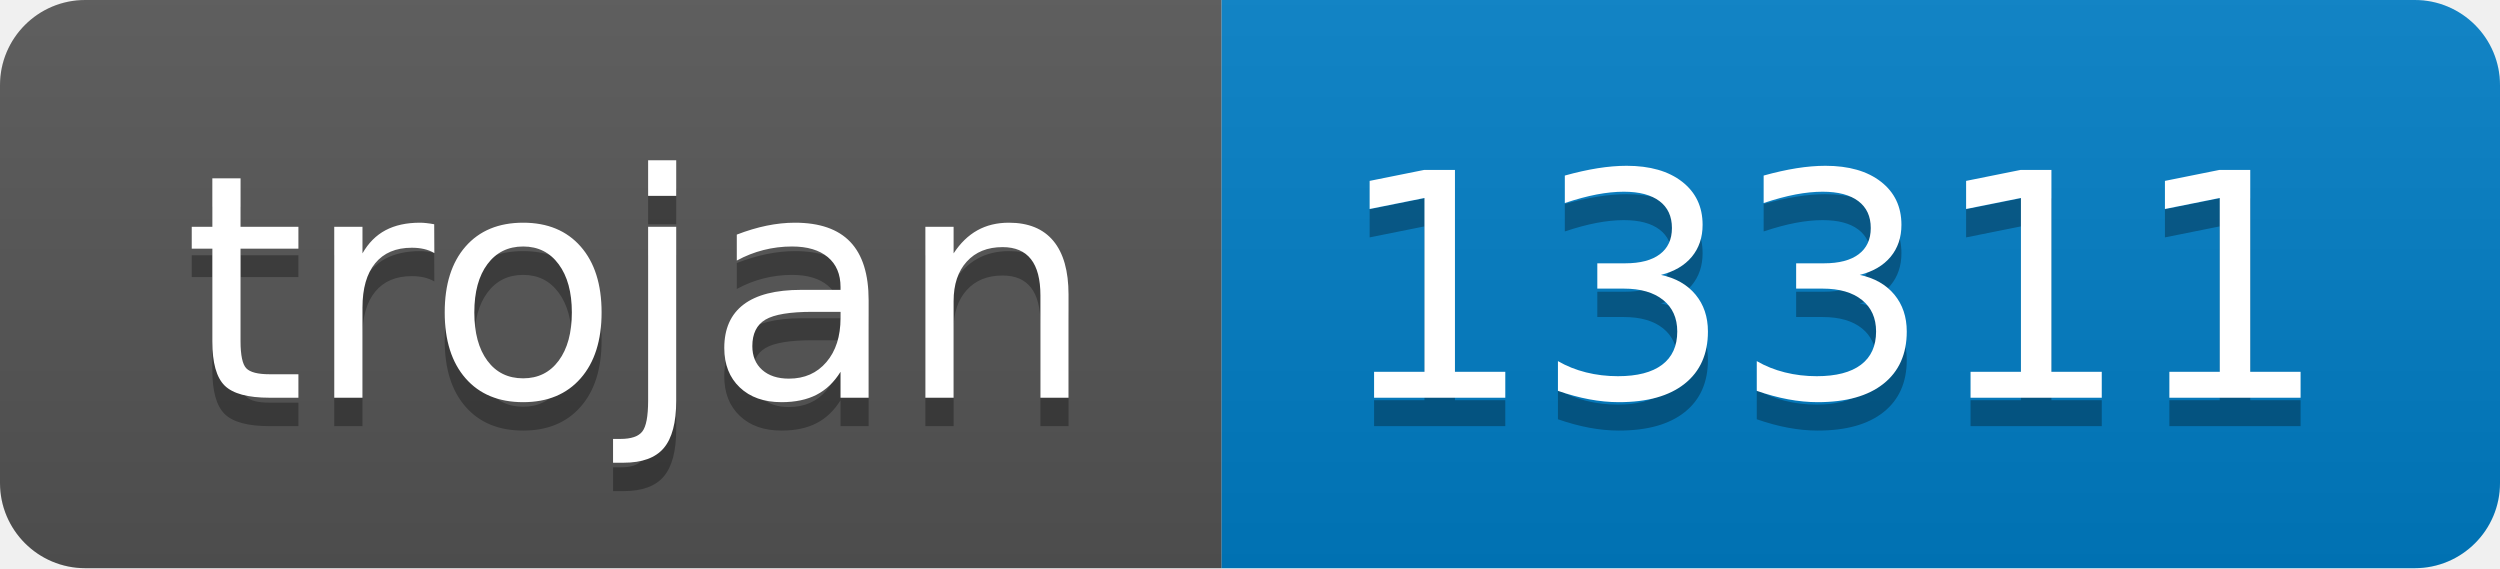
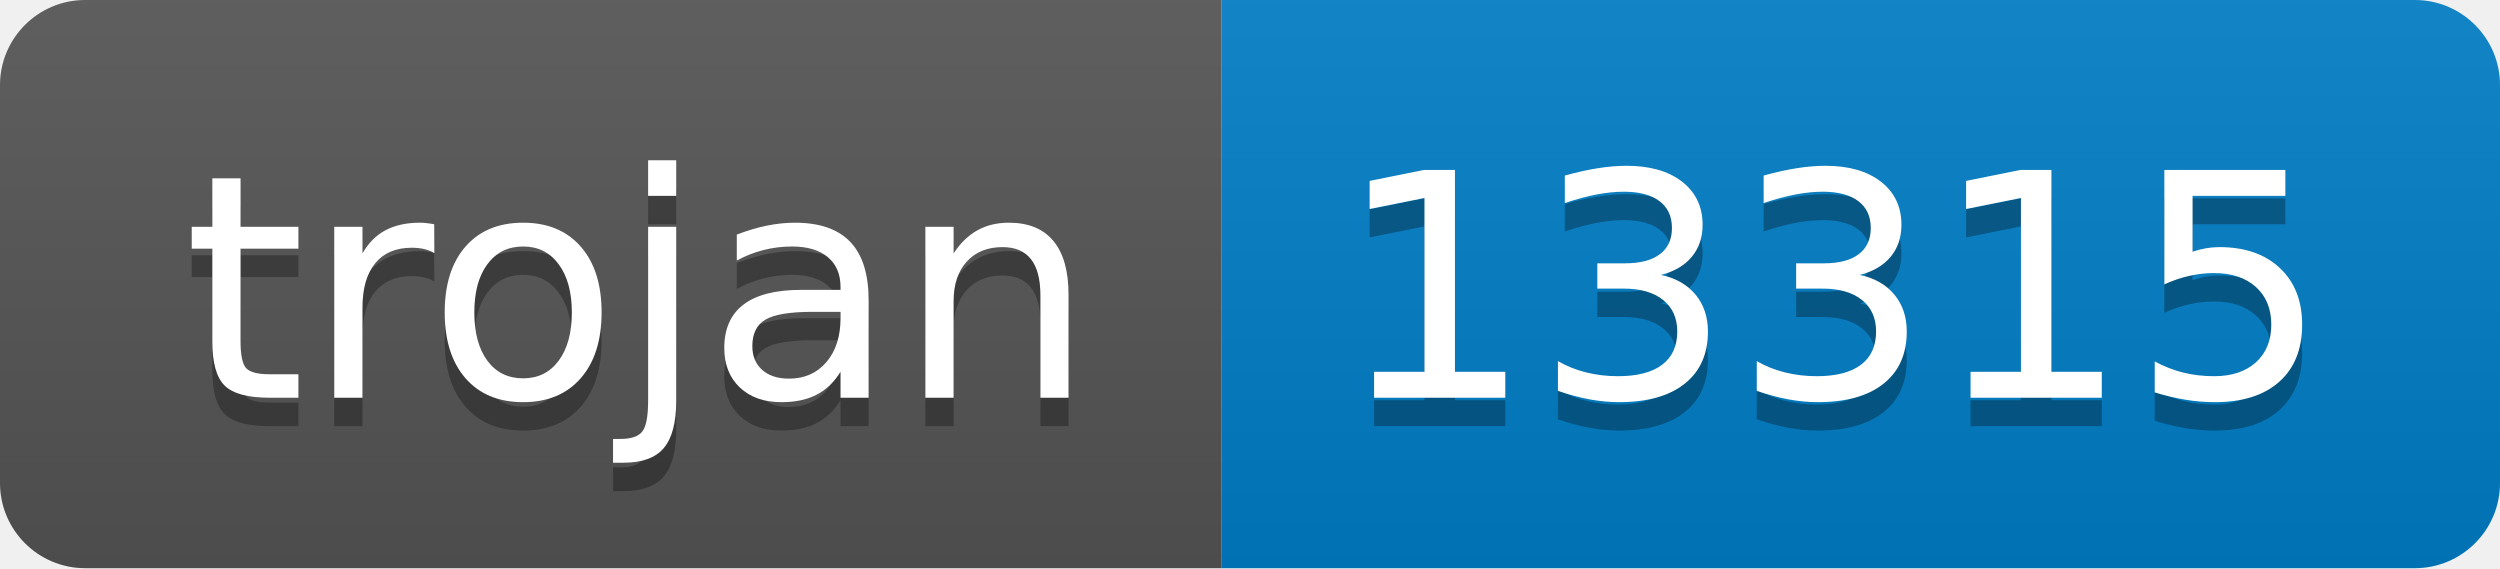
- <svg xmlns="http://www.w3.org/2000/svg" width="88" height="20" role="img" aria-label="trojan: 13311">
+ <svg xmlns="http://www.w3.org/2000/svg" width="88" height="20" role="img" aria-label="trojan: 13315">
  <linearGradient id="s" x2="0" y2="100%">
    <stop offset="0" stop-color="#bbb" stop-opacity=".1" />
    <stop offset="1" stop-opacity=".1" />
  </linearGradient>
  <clipPath id="r">
    <rect width="88" height="20" rx="3" fill="#fff" />
  </clipPath>
  <g clip-path="url(#r)">
    <rect width="43" height="20" fill="#555" />
    <rect x="43" width="45" height="20" fill="#007ec6" />
    <rect width="88" height="20" fill="url(#s)" />
  </g>
  <g fill="#fff" text-anchor="middle" font-family="Verdana,Geneva,DejaVu Sans,sans-serif" text-rendering="geometricPrecision" font-size="110">
    <text aria-hidden="true" x="225" y="150" fill="#010101" fill-opacity=".3" transform="scale(.1)" textLength="330">trojan</text>
    <text x="225" y="140" transform="scale(.1)" fill="#fff" textLength="330">trojan</text>
-     <text aria-hidden="true" x="645" y="150" fill="#010101" fill-opacity=".3" transform="scale(.1)" textLength="350">13311</text>
-     <text x="645" y="140" transform="scale(.1)" fill="#fff" textLength="350">13311</text>
+     <text aria-hidden="true" x="645" y="150" fill="#010101" fill-opacity=".3" transform="scale(.1)" textLength="350">13315</text>
+     <text x="645" y="140" transform="scale(.1)" fill="#fff" textLength="350">13315</text>
  </g>
</svg>
